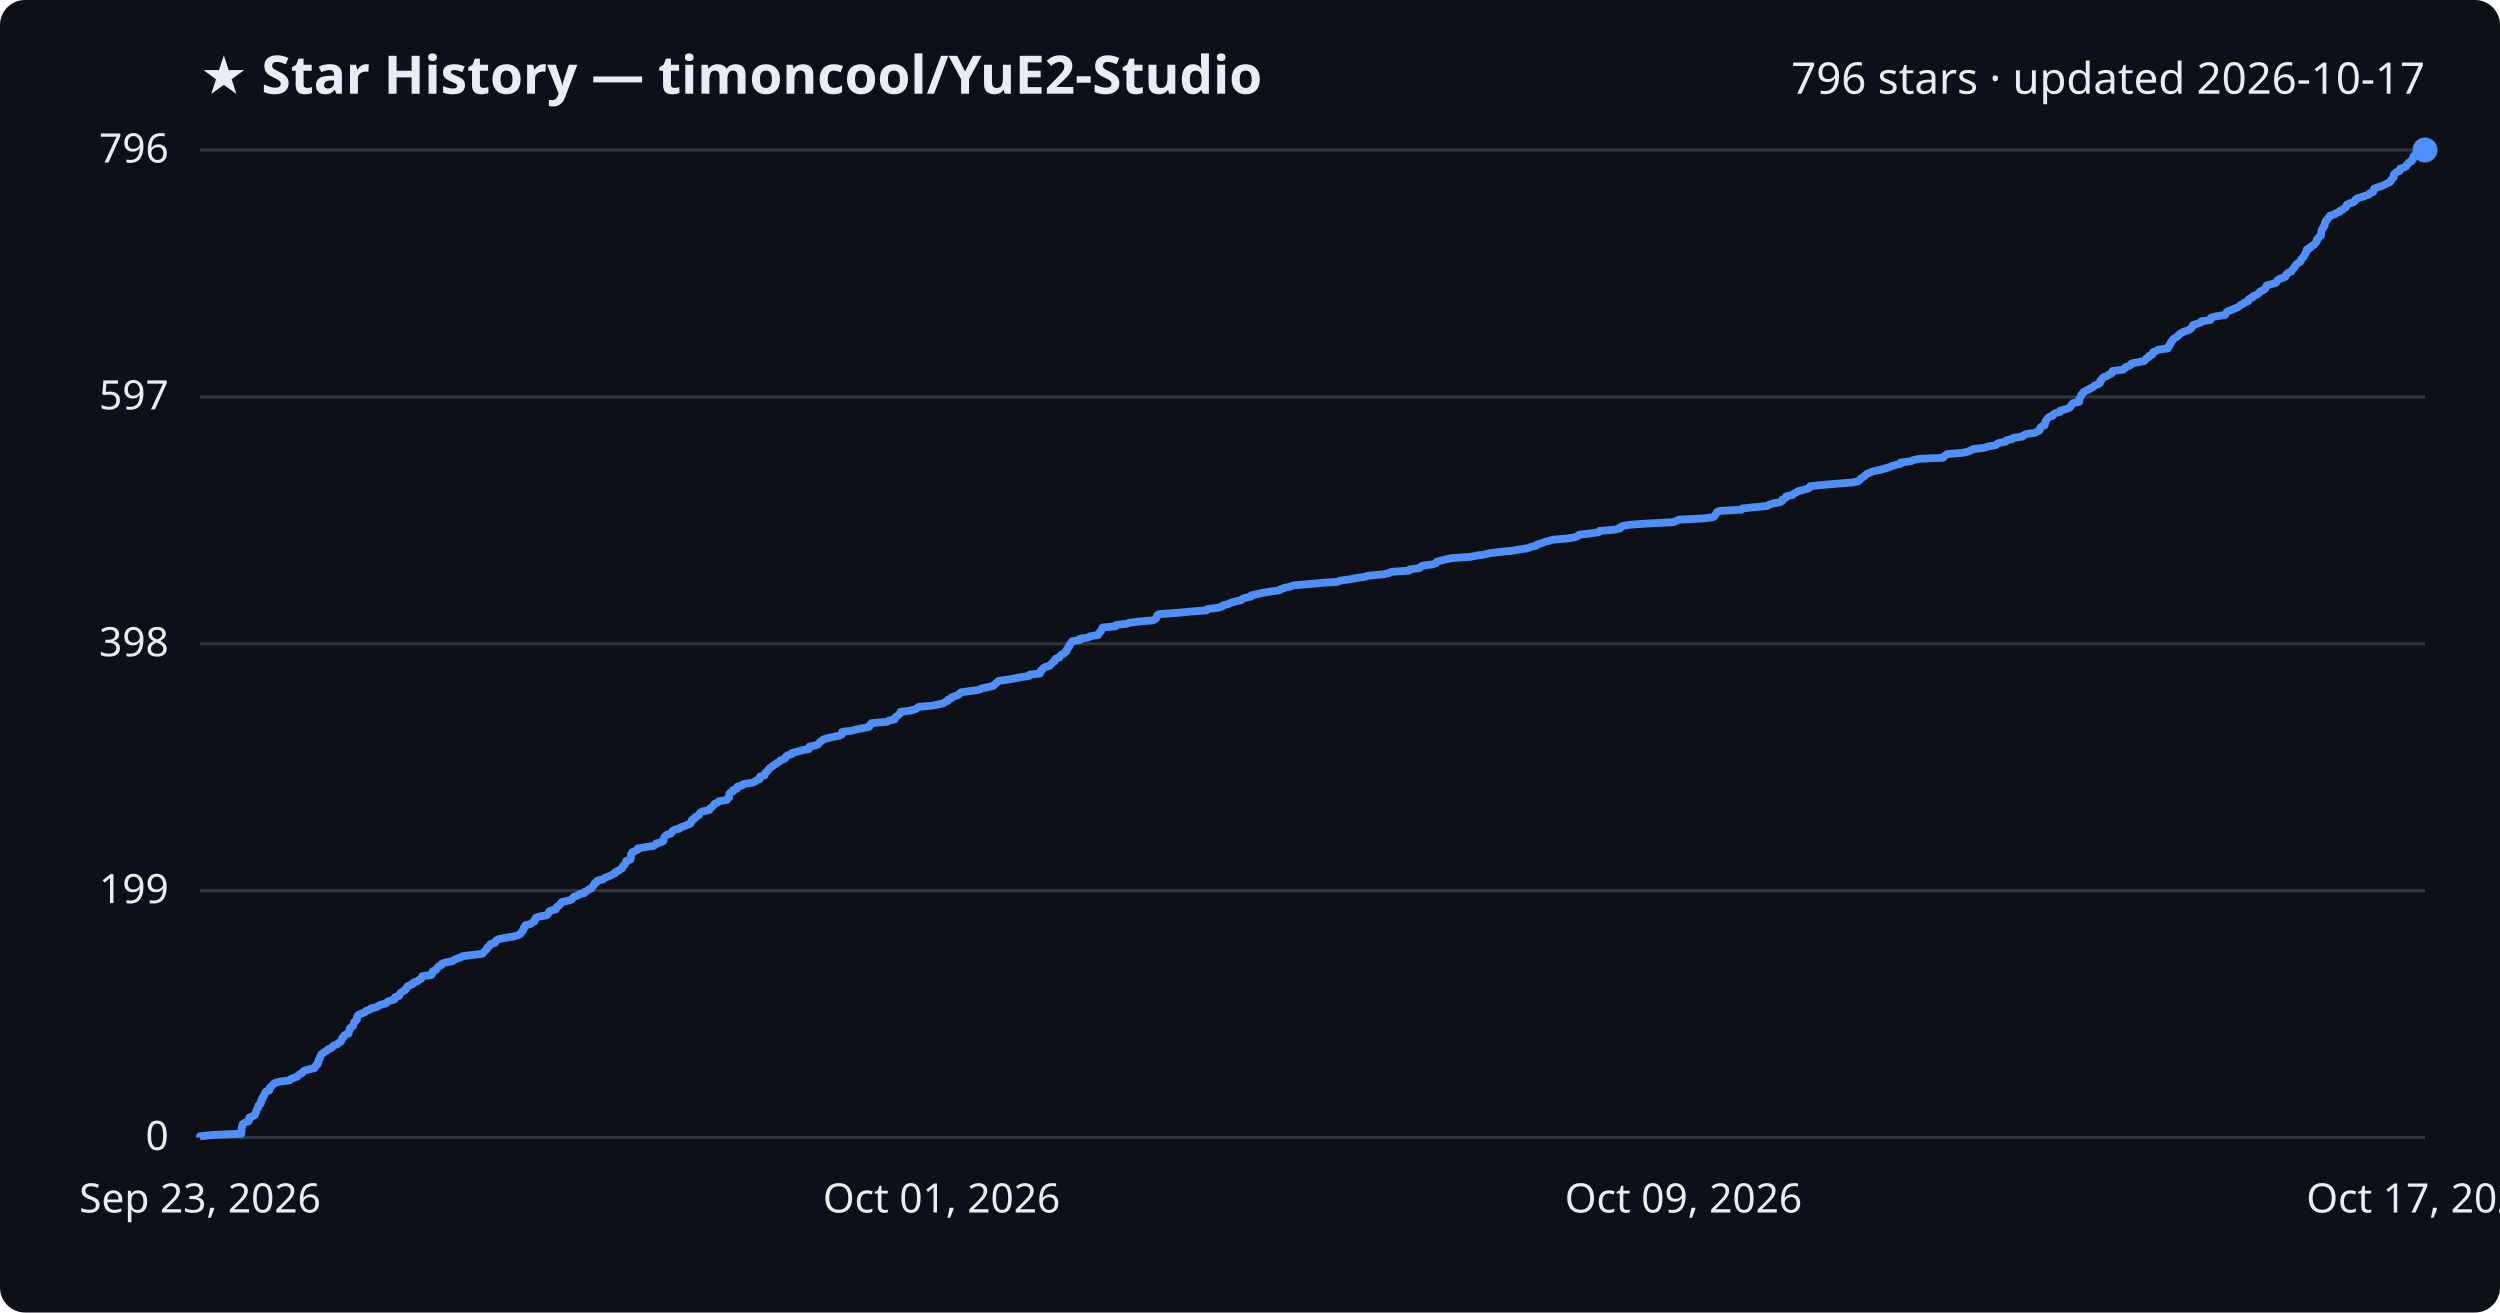
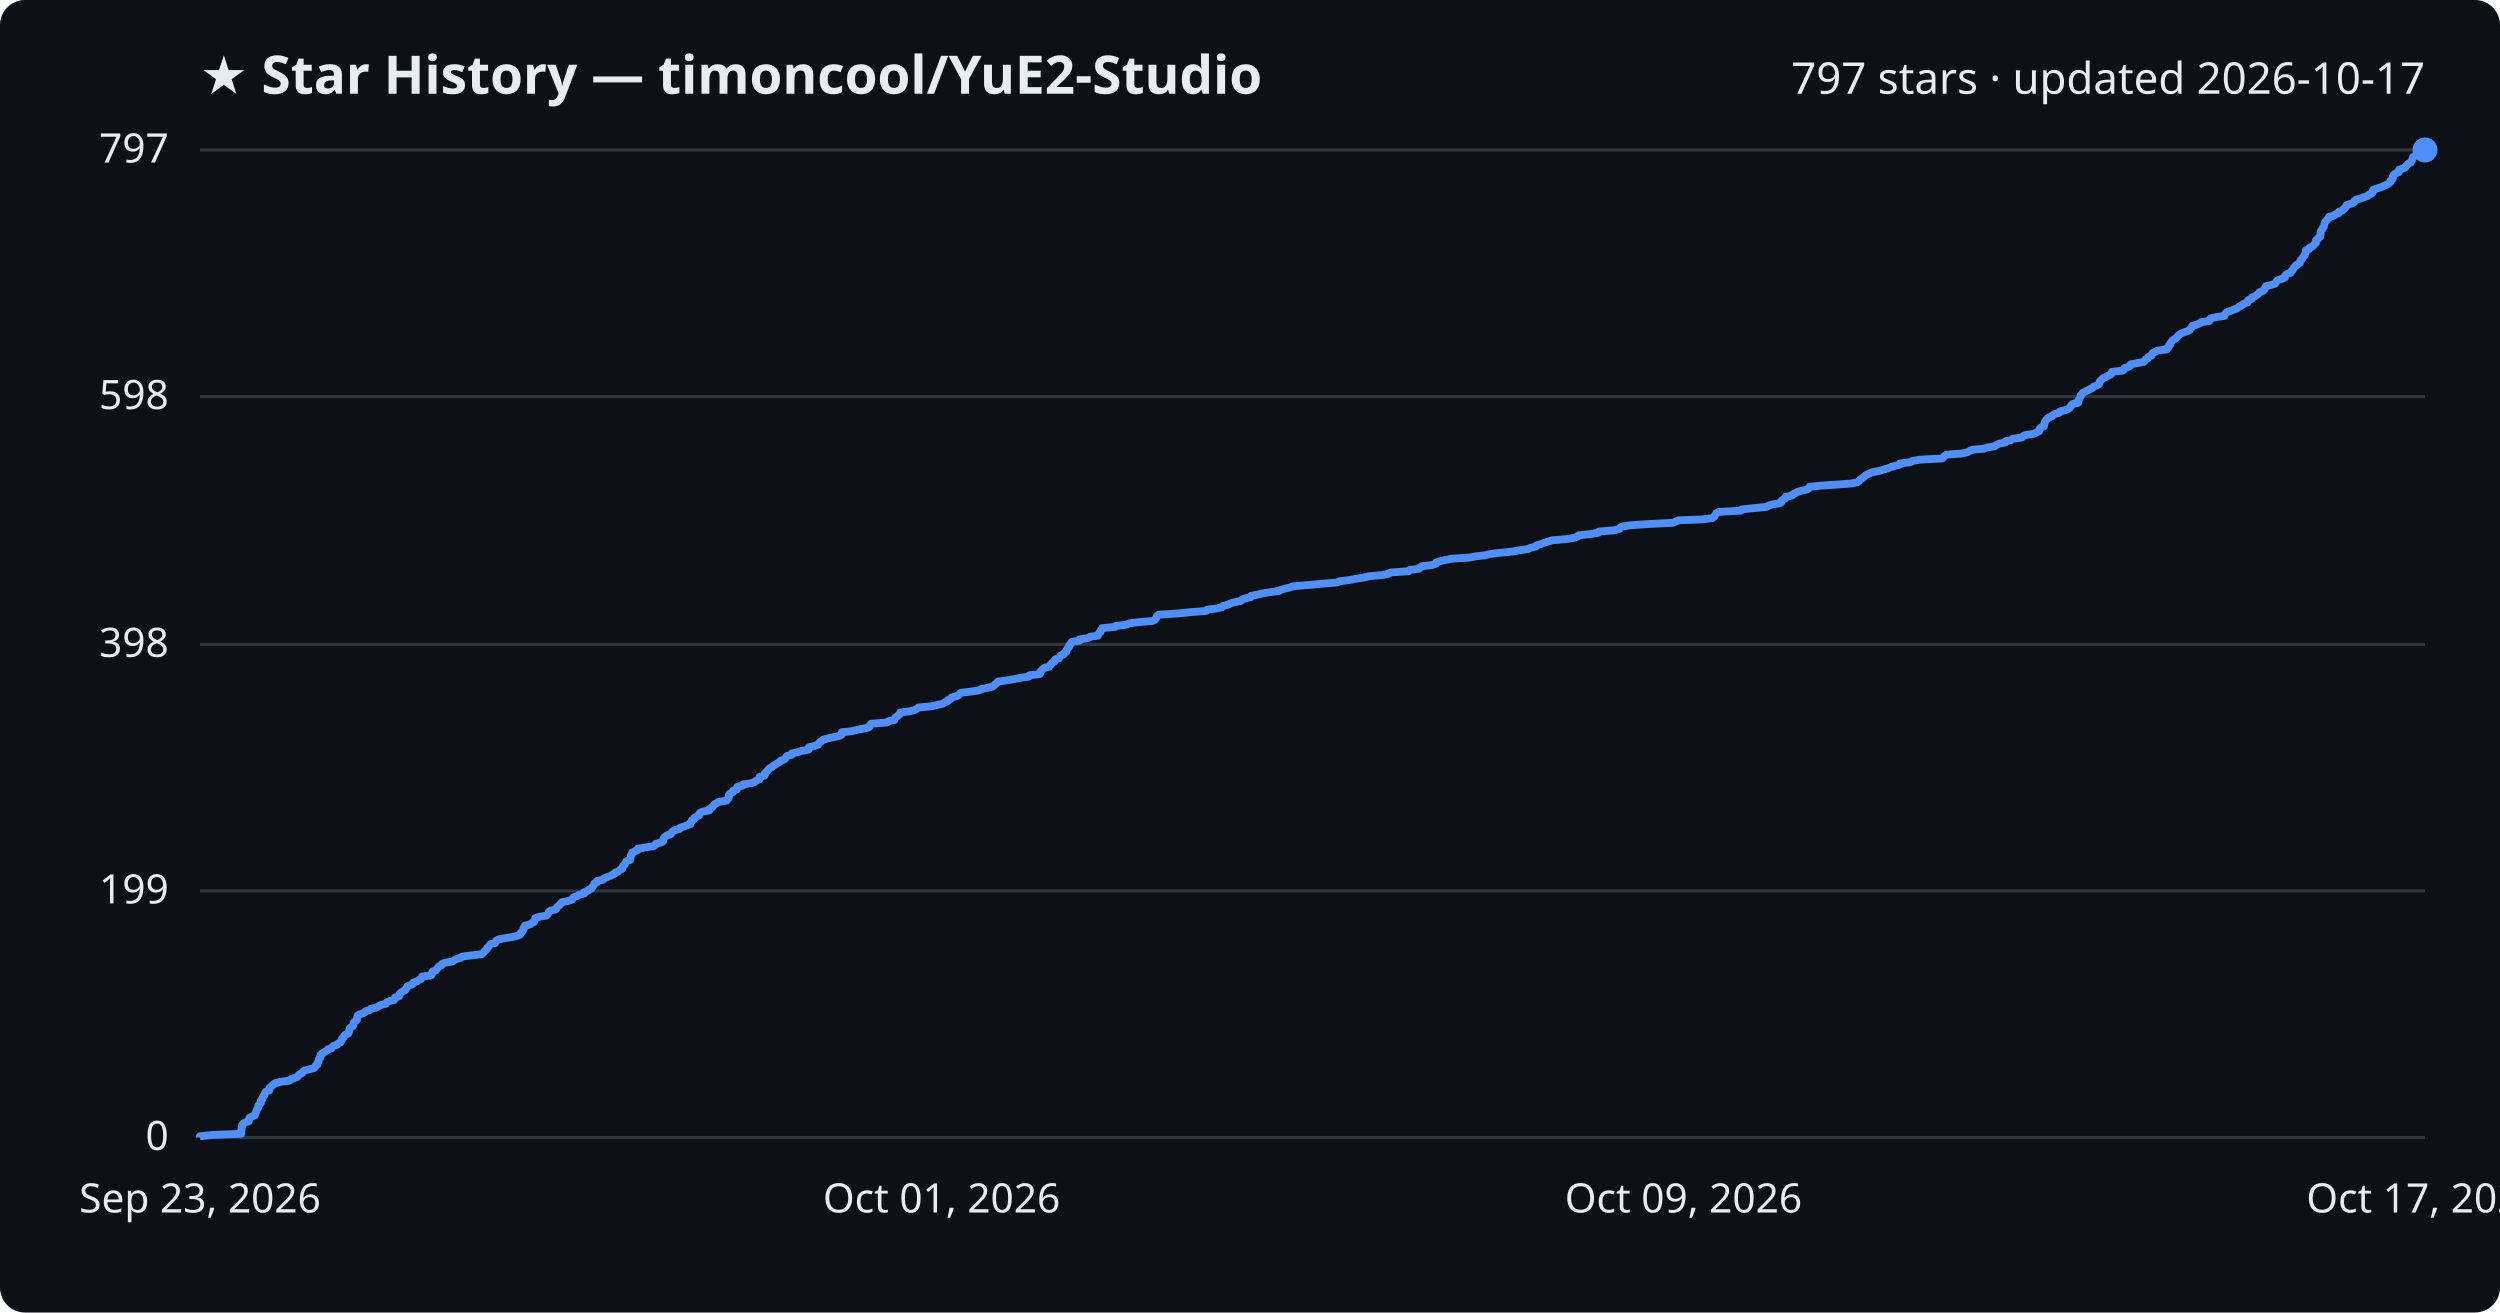
<svg xmlns="http://www.w3.org/2000/svg" viewBox="0 0 800 420" font-family="Segoe UI, sans-serif">
  <rect width="800" height="420" fill="#0d1117" rx="8" />
  <text x="64" y="30" fill="#e6edf3" font-size="17" font-weight="700">★ Star History — timoncool/YuE2-Studio</text>
-   <text x="776" y="30" fill="#e6edf3" font-size="14" text-anchor="end">796 stars · updated 2026-10-17</text>
+   <text x="776" y="30" fill="#e6edf3" font-size="14" text-anchor="end">797 stars · updated 2026-10-17</text>
  <line x1="64" y1="364.0" x2="776" y2="364.0" stroke="#30363d" stroke-width="1" />
  <text x="54" y="368.0" fill="#e6edf3" font-size="13" text-anchor="end">0</text>
-   <line x1="64" y1="285.0" x2="776" y2="285.0" stroke="#30363d" stroke-width="1" />
-   <text x="54" y="289.0" fill="#e6edf3" font-size="13" text-anchor="end">199</text>
-   <line x1="64" y1="206.0" x2="776" y2="206.0" stroke="#30363d" stroke-width="1" />
-   <text x="54" y="210.0" fill="#e6edf3" font-size="13" text-anchor="end">398</text>
-   <line x1="64" y1="127.0" x2="776" y2="127.0" stroke="#30363d" stroke-width="1" />
-   <text x="54" y="131.0" fill="#e6edf3" font-size="13" text-anchor="end">597</text>
+   <line x1="64" y1="285.1" x2="776" y2="285.1" stroke="#30363d" stroke-width="1" />
+   <text x="54" y="289.1" fill="#e6edf3" font-size="13" text-anchor="end">199</text>
+   <line x1="64" y1="206.2" x2="776" y2="206.2" stroke="#30363d" stroke-width="1" />
+   <text x="54" y="210.2" fill="#e6edf3" font-size="13" text-anchor="end">398</text>
+   <line x1="64" y1="126.9" x2="776" y2="126.9" stroke="#30363d" stroke-width="1" />
+   <text x="54" y="130.9" fill="#e6edf3" font-size="13" text-anchor="end">598</text>
  <line x1="64" y1="48.0" x2="776" y2="48.0" stroke="#30363d" stroke-width="1" />
-   <text x="54" y="52.0" fill="#e6edf3" font-size="13" text-anchor="end">796</text>
-   <path d="M64.0,364.0 L64.0,363.6 L67.8,363.2 L77.2,362.8 L77.2,362.4 L77.3,362.0 L77.3,361.6 L77.3,361.2 L77.4,360.8 L77.5,360.4 L77.5,360.0 L77.8,359.6 L78.4,359.2 L79.6,358.8 L79.7,358.4 L79.8,358.0 L79.8,357.6 L80.6,357.3 L81.5,356.9 L81.7,356.5 L81.8,356.1 L82.0,355.7 L82.1,355.3 L82.3,354.9 L82.6,354.5 L82.7,354.1 L82.7,353.7 L83.3,353.3 L83.5,352.9 L83.5,352.5 L83.6,352.1 L84.0,351.7 L84.0,351.3 L84.2,350.9 L84.6,350.5 L84.7,350.1 L84.8,349.7 L85.1,349.3 L86.2,348.9 L86.3,348.5 L86.3,348.1 L86.7,347.7 L87.2,347.3 L87.5,346.9 L88.1,346.5 L89.7,346.1 L92.7,345.7 L93.0,345.3 L94.1,344.9 L95.2,344.5 L95.4,344.2 L95.8,343.8 L96.7,343.4 L96.9,343.0 L97.4,342.6 L98.9,342.2 L100.6,341.8 L100.9,341.4 L101.0,341.0 L101.6,340.6 L101.6,340.2 L101.9,339.8 L102.0,339.4 L102.0,339.0 L102.4,338.6 L102.4,338.2 L102.7,337.8 L102.8,337.4 L103.4,337.0 L103.9,336.6 L104.6,336.2 L104.9,335.8 L106.0,335.4 L106.4,335.0 L106.7,334.6 L107.9,334.2 L108.2,333.8 L109.0,333.4 L109.2,333.0 L109.4,332.6 L109.5,332.2 L110.0,331.8 L110.1,331.4 L110.5,331.1 L111.6,330.7 L111.6,330.3 L111.7,329.9 L111.9,329.5 L111.9,329.1 L112.4,328.7 L113.0,328.3 L113.1,327.9 L113.2,327.5 L113.3,327.1 L113.8,326.7 L114.2,326.3 L114.2,325.9 L114.3,325.5 L114.4,325.1 L114.8,324.7 L115.8,324.3 L116.8,323.9 L117.1,323.5 L118.3,323.1 L118.7,322.7 L120.5,322.3 L121.1,321.9 L121.8,321.5 L123.5,321.1 L123.8,320.7 L124.5,320.3 L126.1,319.9 L126.4,319.5 L126.4,319.1 L127.7,318.7 L127.8,318.3 L128.0,317.9 L128.3,317.6 L129.0,317.2 L129.7,316.8 L129.9,316.4 L130.3,316.0 L130.4,315.6 L131.4,315.2 L132.3,314.8 L132.3,314.4 L133.6,314.0 L134.0,313.6 L134.8,313.2 L135.1,312.8 L135.1,312.4 L138.0,312.0 L138.3,311.6 L138.3,311.2 L138.5,310.8 L139.5,310.4 L139.8,310.0 L140.0,309.6 L140.4,309.2 L141.3,308.8 L141.4,308.4 L142.4,308.0 L144.7,307.6 L145.3,307.2 L146.1,306.8 L147.4,306.4 L147.9,306.0 L151.1,305.6 L154.4,305.2 L154.7,304.8 L155.0,304.5 L155.4,304.1 L155.8,303.7 L155.9,303.3 L156.4,302.9 L156.7,302.5 L157.0,302.1 L158.4,301.7 L158.6,301.3 L158.8,300.9 L159.7,300.5 L161.7,300.1 L164.2,299.7 L165.7,299.3 L166.5,298.9 L166.7,298.5 L167.1,298.1 L167.4,297.7 L167.5,297.3 L167.6,296.9 L168.1,296.5 L168.1,296.1 L169.7,295.7 L170.2,295.3 L171.0,294.9 L171.0,294.5 L171.3,294.1 L171.4,293.7 L172.5,293.3 L174.9,292.9 L175.3,292.5 L175.6,292.1 L175.7,291.7 L176.2,291.4 L177.9,291.0 L178.1,290.6 L178.2,290.2 L178.9,289.8 L179.3,289.4 L179.5,289.0 L179.9,288.6 L181.9,288.2 L183.0,287.8 L183.3,287.4 L183.6,287.0 L184.8,286.6 L185.3,286.2 L187.0,285.8 L187.1,285.4 L188.0,285.0 L188.5,284.6 L189.3,284.2 L189.5,283.8 L189.9,283.4 L190.2,283.0 L190.3,282.6 L191.1,282.2 L191.2,281.8 L193.0,281.4 L193.4,281.0 L194.3,280.6 L195.3,280.2 L196.1,279.8 L196.9,279.4 L197.0,279.0 L198.0,278.6 L198.3,278.3 L199.1,277.9 L199.2,277.5 L199.4,277.1 L199.9,276.7 L200.1,276.3 L200.4,275.9 L200.4,275.5 L201.7,275.1 L201.7,274.7 L201.9,274.3 L201.9,273.9 L201.9,273.5 L202.3,273.1 L202.3,272.7 L203.3,272.3 L204.1,271.9 L204.1,271.5 L206.4,271.1 L209.1,270.7 L209.8,270.3 L210.0,269.9 L211.6,269.5 L212.3,269.1 L212.3,268.7 L212.4,268.3 L212.6,267.9 L212.9,267.5 L213.5,267.1 L214.7,266.7 L215.0,266.3 L215.2,265.9 L215.8,265.5 L217.4,265.2 L217.7,264.8 L218.9,264.4 L219.9,264.0 L220.9,263.6 L221.0,263.2 L221.4,262.8 L221.4,262.4 L222.2,262.0 L222.3,261.6 L223.0,261.2 L223.7,260.8 L223.8,260.4 L224.1,260.0 L225.0,259.6 L227.0,259.2 L227.1,258.8 L227.6,258.4 L228.1,258.0 L228.4,257.6 L228.7,257.2 L229.7,256.8 L230.0,256.4 L232.6,256.0 L232.7,255.6 L233.3,255.2 L233.3,254.8 L233.3,254.4 L233.4,254.0 L233.8,253.6 L234.6,253.2 L234.6,252.8 L235.8,252.4 L235.9,252.1 L236.0,251.7 L237.6,251.3 L237.9,250.9 L240.6,250.5 L241.6,250.1 L242.1,249.7 L243.1,249.3 L243.1,248.9 L243.2,248.5 L244.7,248.1 L244.8,247.7 L244.9,247.3 L245.4,246.9 L245.7,246.5 L246.1,246.1 L246.4,245.7 L247.1,245.3 L247.5,244.9 L248.2,244.5 L248.7,244.1 L249.4,243.7 L249.8,243.3 L250.9,242.9 L251.4,242.5 L251.5,242.1 L252.0,241.7 L253.4,241.3 L253.5,240.9 L255.3,240.5 L256.6,240.1 L258.8,239.7 L258.9,239.3 L259.0,238.9 L260.7,238.6 L261.8,238.2 L262.1,237.8 L262.4,237.4 L263.0,237.0 L263.5,236.6 L264.9,236.2 L266.7,235.8 L268.6,235.4 L269.4,235.0 L269.5,234.6 L269.5,234.2 L272.7,233.8 L274.1,233.4 L276.2,233.0 L278.1,232.6 L278.4,232.2 L278.5,231.8 L278.9,231.4 L283.9,231.0 L284.4,230.6 L286.3,230.2 L286.4,229.8 L286.6,229.4 L287.3,229.0 L287.6,228.6 L288.2,228.2 L288.2,227.8 L291.3,227.4 L292.8,227.0 L293.5,226.6 L294.0,226.2 L298.4,225.8 L299.8,225.5 L301.8,225.1 L302.3,224.7 L303.3,224.3 L303.4,223.9 L304.4,223.5 L304.6,223.1 L305.8,222.7 L306.8,222.3 L307.1,221.9 L307.6,221.5 L310.8,221.1 L313.4,220.7 L314.1,220.3 L316.1,219.9 L317.8,219.5 L318.2,219.1 L318.7,218.7 L319.1,218.3 L319.5,217.9 L322.4,217.5 L324.7,217.1 L326.6,216.7 L329.4,216.3 L329.5,215.9 L332.8,215.5 L333.0,215.1 L333.0,214.7 L333.5,214.3 L333.8,213.9 L334.3,213.5 L335.9,213.1 L336.1,212.7 L336.5,212.4 L336.8,212.0 L337.5,211.6 L337.5,211.2 L337.8,210.8 L339.0,210.4 L339.2,210.0 L339.5,209.6 L340.4,209.2 L340.7,208.8 L341.3,208.4 L341.3,208.0 L341.6,207.6 L341.8,207.2 L342.2,206.8 L342.2,206.4 L342.6,206.0 L342.8,205.6 L343.1,205.2 L345.6,204.8 L345.6,204.4 L348.2,204.0 L348.8,203.6 L351.4,203.2 L351.5,202.8 L351.8,202.4 L352.3,202.0 L352.4,201.6 L352.7,201.2 L352.8,200.8 L357.0,200.4 L357.1,200.0 L360.6,199.6 L361.3,199.3 L364.4,198.9 L369.0,198.5 L369.7,198.1 L370.1,197.7 L370.2,197.3 L370.3,196.9 L371.0,196.5 L377.1,196.1 L380.9,195.7 L386.1,195.3 L386.4,194.9 L389.6,194.5 L391.1,194.1 L391.4,193.7 L393.1,193.3 L393.8,192.9 L395.2,192.5 L397.1,192.1 L397.5,191.7 L398.5,191.3 L400.3,190.9 L400.4,190.5 L402.4,190.1 L404.2,189.7 L406.5,189.3 L409.4,188.9 L409.9,188.5 L411.1,188.1 L412.9,187.7 L414.0,187.3 L419.0,186.9 L423.1,186.5 L428.0,186.2 L428.8,185.8 L432.0,185.4 L434.0,185.0 L436.6,184.6 L438.1,184.2 L442.5,183.8 L444.4,183.4 L445.2,183.0 L450.9,182.6 L451.1,182.2 L454.2,181.8 L454.6,181.4 L455.2,181.0 L458.4,180.6 L459.6,180.2 L459.7,179.8 L460.9,179.4 L462.7,179.0 L464.6,178.6 L470.4,178.2 L472.5,177.8 L475.3,177.4 L476.8,177.0 L480.2,176.6 L484.2,176.2 L486.3,175.8 L489.0,175.4 L489.9,175.0 L491.7,174.6 L491.9,174.2 L493.4,173.8 L494.3,173.4 L495.6,173.1 L497.0,172.7 L501.6,172.3 L504.0,171.9 L505.0,171.5 L505.3,171.1 L509.0,170.7 L511.6,170.3 L511.8,169.9 L516.6,169.5 L518.4,169.1 L518.5,168.7 L519.3,168.3 L521.8,167.9 L527.6,167.5 L535.5,167.1 L536.4,166.7 L537.2,166.3 L545.0,165.9 L548.1,165.5 L548.7,165.1 L548.9,164.7 L549.2,164.3 L549.4,163.9 L550.2,163.5 L557.3,163.1 L557.6,162.7 L561.4,162.3 L565.6,161.9 L566.1,161.5 L567.4,161.1 L569.7,160.7 L570.3,160.3 L570.3,159.9 L570.9,159.6 L571.5,159.2 L571.6,158.8 L573.6,158.4 L573.9,158.0 L574.8,157.6 L575.4,157.2 L576.9,156.8 L578.5,156.4 L579.1,156.0 L579.2,155.6 L582.9,155.2 L587.5,154.8 L592.8,154.4 L594.6,154.0 L595.1,153.6 L595.4,153.2 L596.0,152.8 L596.6,152.4 L597.0,152.0 L597.5,151.6 L598.5,151.2 L599.4,150.8 L601.5,150.4 L602.8,150.0 L604.3,149.6 L605.2,149.2 L606.5,148.8 L608.2,148.4 L608.2,148.0 L611.5,147.6 L612.3,147.2 L614.5,146.8 L621.8,146.5 L622.1,146.1 L622.5,145.7 L623.1,145.3 L628.1,144.9 L629.8,144.5 L630.6,144.1 L631.5,143.7 L635.0,143.3 L636.0,142.9 L638.5,142.5 L639.0,142.1 L639.9,141.7 L641.9,141.3 L642.0,140.9 L643.9,140.5 L644.3,140.1 L647.2,139.7 L647.5,139.3 L648.4,138.9 L651.2,138.5 L651.9,138.1 L652.7,137.7 L652.8,137.3 L652.9,136.9 L653.3,136.5 L654.3,136.1 L654.3,135.7 L654.5,135.3 L654.5,134.9 L654.8,134.5 L655.1,134.1 L655.4,133.7 L655.8,133.4 L656.9,133.0 L657.1,132.6 L657.7,132.2 L659.2,131.8 L659.3,131.4 L660.8,131.0 L662.0,130.6 L662.5,130.2 L662.8,129.8 L663.0,129.4 L663.4,129.0 L665.3,128.6 L665.3,128.2 L665.3,127.8 L665.6,127.4 L665.8,127.0 L666.0,126.6 L666.1,126.2 L666.5,125.8 L666.8,125.4 L667.6,125.0 L668.4,124.6 L669.1,124.2 L669.9,123.8 L670.2,123.4 L671.3,123.0 L672.0,122.6 L672.1,122.2 L672.1,121.8 L672.6,121.4 L672.8,121.0 L673.3,120.6 L674.3,120.3 L674.8,119.9 L675.7,119.5 L676.0,119.1 L676.0,118.7 L679.4,118.3 L679.9,117.9 L680.1,117.5 L681.3,117.1 L681.9,116.7 L682.1,116.3 L684.2,115.9 L686.2,115.5 L686.5,115.1 L686.8,114.7 L687.6,114.3 L687.7,113.9 L688.7,113.5 L688.8,113.1 L689.0,112.7 L690.0,112.3 L690.6,111.9 L693.7,111.5 L693.7,111.1 L694.2,110.7 L694.2,110.3 L694.7,109.9 L694.7,109.5 L695.1,109.1 L695.3,108.7 L695.7,108.3 L696.4,107.9 L697.0,107.5 L697.1,107.2 L697.6,106.8 L698.3,106.4 L699.2,106.0 L700.4,105.6 L701.1,105.2 L701.3,104.8 L701.7,104.4 L701.8,104.0 L703.2,103.6 L704.2,103.2 L704.5,102.8 L707.3,102.4 L707.3,102.0 L707.6,101.6 L709.3,101.2 L712.0,100.8 L712.2,100.4 L712.5,100.0 L712.9,99.6 L714.0,99.2 L714.9,98.8 L716.0,98.4 L716.5,98.0 L717.0,97.6 L717.8,97.2 L718.3,96.8 L719.4,96.4 L719.4,96.0 L719.8,95.6 L720.8,95.2 L720.9,94.8 L721.9,94.4 L722.5,94.1 L722.9,93.7 L723.2,93.3 L724.1,92.9 L724.8,92.5 L725.0,92.1 L725.1,91.7 L725.4,91.3 L727.0,90.9 L728.3,90.5 L728.6,90.1 L728.8,89.7 L729.3,89.3 L730.5,88.9 L731.4,88.5 L731.5,88.1 L731.7,87.7 L732.2,87.3 L733.2,86.9 L733.4,86.5 L733.8,86.1 L734.1,85.7 L734.3,85.3 L734.6,84.9 L734.9,84.5 L735.5,84.1 L736.2,83.7 L736.3,83.3 L736.4,82.9 L736.9,82.5 L737.2,82.1 L737.4,81.7 L737.7,81.3 L737.8,80.9 L738.1,80.6 L738.2,80.2 L738.2,79.8 L739.2,79.4 L739.3,79.0 L740.1,78.6 L740.6,78.2 L740.9,77.8 L741.3,77.4 L741.4,77.0 L741.4,76.6 L741.9,76.2 L742.1,75.8 L742.7,75.4 L742.7,75.0 L742.8,74.6 L742.8,74.2 L742.9,73.8 L743.0,73.4 L743.4,73.0 L743.5,72.6 L743.9,72.2 L743.9,71.8 L744.0,71.4 L744.1,71.0 L744.3,70.6 L744.8,70.2 L745.0,69.8 L745.5,69.4 L745.6,69.0 L747.1,68.6 L747.5,68.2 L748.7,67.8 L748.7,67.5 L749.7,67.1 L750.1,66.7 L750.7,66.3 L750.9,65.9 L751.0,65.5 L751.9,65.1 L753.1,64.7 L753.6,64.3 L753.7,63.9 L754.2,63.5 L755.6,63.1 L756.8,62.7 L758.0,62.3 L758.3,61.9 L759.3,61.5 L759.6,61.1 L759.6,60.7 L759.8,60.3 L761.0,59.9 L762.3,59.5 L763.1,59.1 L763.9,58.7 L764.7,58.3 L765.1,57.9 L765.2,57.5 L765.7,57.1 L766.0,56.7 L766.0,56.3 L766.0,55.9 L766.4,55.5 L766.8,55.1 L767.9,54.7 L767.9,54.4 L768.0,54.0 L769.3,53.6 L770.0,53.2 L770.1,52.8 L770.6,52.4 L770.8,52.0 L771.7,51.6 L771.8,51.2 L772.2,50.8 L772.3,50.4 L772.3,50.0 L772.9,49.6 L774.1,49.2 L775.0,48.8 L775.6,48.4 L776.0,48.0 L776.0,48.0" fill="none" stroke="#4f8ff7" stroke-width="2.5" stroke-linejoin="round" />
+   <text x="54" y="52.0" fill="#e6edf3" font-size="13" text-anchor="end">797</text>
+   <path d="M64.0,364.0 L64.0,363.6 L67.8,363.2 L77.2,362.8 L77.2,362.4 L77.2,362.0 L77.3,361.6 L77.3,361.2 L77.3,360.8 L77.5,360.4 L77.5,360.0 L77.8,359.6 L78.4,359.2 L79.6,358.8 L79.7,358.4 L79.7,358.1 L79.8,357.7 L80.6,357.3 L81.5,356.9 L81.7,356.5 L81.8,356.1 L82.0,355.7 L82.1,355.3 L82.3,354.9 L82.6,354.5 L82.7,354.1 L82.7,353.7 L83.2,353.3 L83.5,352.9 L83.5,352.5 L83.5,352.1 L84.0,351.7 L84.0,351.3 L84.2,350.9 L84.6,350.5 L84.7,350.1 L84.8,349.7 L85.1,349.3 L86.2,348.9 L86.3,348.5 L86.3,348.1 L86.7,347.7 L87.2,347.3 L87.5,347.0 L88.1,346.6 L89.7,346.2 L92.6,345.8 L93.0,345.4 L94.1,345.0 L95.2,344.6 L95.4,344.2 L95.8,343.8 L96.7,343.4 L96.9,343.0 L97.4,342.6 L98.9,342.2 L100.5,341.8 L100.9,341.4 L101.0,341.0 L101.6,340.6 L101.6,340.2 L101.9,339.8 L102.0,339.4 L102.0,339.0 L102.4,338.6 L102.4,338.2 L102.7,337.8 L102.7,337.4 L103.4,337.0 L103.8,336.6 L104.6,336.2 L104.9,335.8 L106.0,335.5 L106.3,335.1 L106.7,334.7 L107.9,334.3 L108.2,333.9 L109.0,333.5 L109.2,333.1 L109.4,332.7 L109.5,332.3 L110.0,331.9 L110.1,331.5 L110.5,331.1 L111.5,330.7 L111.6,330.3 L111.7,329.9 L111.8,329.5 L111.9,329.1 L112.3,328.7 L113.0,328.3 L113.1,327.9 L113.2,327.5 L113.3,327.1 L113.8,326.7 L114.2,326.3 L114.2,325.9 L114.3,325.5 L114.4,325.1 L114.8,324.7 L115.8,324.4 L116.7,324.0 L117.0,323.6 L118.3,323.2 L118.6,322.8 L120.5,322.4 L121.1,322.0 L121.8,321.6 L123.5,321.2 L123.7,320.8 L124.5,320.4 L126.1,320.0 L126.4,319.6 L126.4,319.2 L127.7,318.8 L127.7,318.4 L127.9,318.0 L128.3,317.6 L129.0,317.2 L129.7,316.8 L129.9,316.4 L130.2,316.0 L130.4,315.6 L131.4,315.2 L132.2,314.8 L132.3,314.4 L133.5,314.0 L134.0,313.6 L134.8,313.2 L135.0,312.9 L135.1,312.5 L138.0,312.1 L138.2,311.7 L138.3,311.3 L138.4,310.9 L139.5,310.5 L139.8,310.1 L140.0,309.7 L140.4,309.3 L141.3,308.9 L141.4,308.5 L142.3,308.1 L144.7,307.7 L145.3,307.3 L146.0,306.9 L147.4,306.5 L147.9,306.1 L151.1,305.7 L154.3,305.3 L154.7,304.9 L154.9,304.5 L155.4,304.1 L155.8,303.7 L155.9,303.3 L156.4,302.9 L156.7,302.5 L157.0,302.1 L158.4,301.8 L158.6,301.4 L158.8,301.0 L159.6,300.6 L161.7,300.2 L164.2,299.8 L165.7,299.4 L166.5,299.0 L166.6,298.6 L167.0,298.2 L167.3,297.8 L167.5,297.4 L167.5,297.0 L168.0,296.6 L168.0,296.2 L169.7,295.8 L170.1,295.4 L170.9,295.0 L171.0,294.6 L171.2,294.2 L171.3,293.8 L172.4,293.4 L174.8,293.0 L175.2,292.6 L175.5,292.2 L175.6,291.8 L176.2,291.4 L177.8,291.0 L178.1,290.6 L178.2,290.3 L178.8,289.9 L179.2,289.5 L179.5,289.1 L179.9,288.7 L181.8,288.3 L183.0,287.9 L183.3,287.5 L183.6,287.1 L184.8,286.7 L185.3,286.3 L187.0,285.9 L187.0,285.5 L188.0,285.1 L188.4,284.7 L189.3,284.3 L189.5,283.9 L189.8,283.5 L190.1,283.1 L190.2,282.7 L191.1,282.3 L191.1,281.9 L193.0,281.5 L193.3,281.1 L194.2,280.7 L195.3,280.3 L196.0,279.9 L196.8,279.5 L196.9,279.2 L198.0,278.8 L198.3,278.4 L199.1,278.0 L199.1,277.6 L199.3,277.2 L199.8,276.8 L200.0,276.4 L200.3,276.0 L200.4,275.6 L201.6,275.2 L201.7,274.8 L201.8,274.4 L201.9,274.0 L201.9,273.6 L202.3,273.2 L202.3,272.8 L203.2,272.4 L204.1,272.0 L204.1,271.6 L206.4,271.2 L209.1,270.8 L209.7,270.4 L209.9,270.0 L211.5,269.6 L212.2,269.2 L212.2,268.8 L212.3,268.4 L212.5,268.1 L212.9,267.7 L213.4,267.3 L214.7,266.9 L214.9,266.5 L215.2,266.1 L215.8,265.7 L217.4,265.3 L217.6,264.9 L218.9,264.5 L219.8,264.1 L220.9,263.7 L220.9,263.3 L221.3,262.9 L221.4,262.5 L222.1,262.1 L222.2,261.7 L223.0,261.3 L223.7,260.9 L223.7,260.5 L224.0,260.1 L224.9,259.7 L227.0,259.3 L227.0,258.9 L227.6,258.5 L228.1,258.1 L228.4,257.7 L228.7,257.3 L229.6,256.9 L229.9,256.6 L232.5,256.2 L232.7,255.8 L233.2,255.4 L233.2,255.0 L233.3,254.6 L233.3,254.2 L233.8,253.8 L234.6,253.4 L234.6,253.0 L235.8,252.6 L235.8,252.2 L236.0,251.8 L237.6,251.4 L237.8,251.0 L240.5,250.6 L241.5,250.2 L242.0,249.8 L243.0,249.4 L243.0,249.0 L243.1,248.6 L244.6,248.2 L244.8,247.8 L244.8,247.4 L245.3,247.0 L245.6,246.6 L246.0,246.2 L246.3,245.8 L247.0,245.5 L247.4,245.1 L248.1,244.7 L248.7,244.3 L249.4,243.9 L249.7,243.5 L250.8,243.1 L251.3,242.7 L251.5,242.3 L251.9,241.9 L253.4,241.5 L253.4,241.1 L255.3,240.7 L256.5,240.3 L258.7,239.9 L258.9,239.5 L258.9,239.1 L260.6,238.7 L261.8,238.3 L262.0,237.9 L262.3,237.5 L263.0,237.1 L263.4,236.7 L264.9,236.3 L266.6,235.9 L268.5,235.5 L269.3,235.1 L269.4,234.7 L269.4,234.3 L272.6,234.0 L274.0,233.6 L276.1,233.2 L278.0,232.8 L278.3,232.4 L278.4,232.0 L278.8,231.6 L283.8,231.2 L284.3,230.8 L286.2,230.4 L286.3,230.0 L286.5,229.6 L287.2,229.2 L287.5,228.8 L288.1,228.4 L288.1,228.0 L291.2,227.6 L292.7,227.2 L293.4,226.8 L293.9,226.4 L298.3,226.0 L299.8,225.6 L301.7,225.2 L302.2,224.8 L303.2,224.4 L303.3,224.0 L304.3,223.6 L304.5,223.2 L305.7,222.9 L306.7,222.5 L307.0,222.1 L307.5,221.7 L310.7,221.3 L313.3,220.9 L314.0,220.5 L316.0,220.1 L317.7,219.7 L318.1,219.3 L318.6,218.9 L319.0,218.5 L319.4,218.1 L322.3,217.7 L324.6,217.3 L326.5,216.9 L329.3,216.5 L329.4,216.1 L332.7,215.7 L332.9,215.3 L332.9,214.9 L333.4,214.5 L333.7,214.1 L334.2,213.7 L335.8,213.3 L336.0,212.9 L336.4,212.5 L336.7,212.1 L337.4,211.7 L337.4,211.4 L337.7,211.0 L338.9,210.6 L339.1,210.2 L339.4,209.8 L340.3,209.4 L340.6,209.0 L341.2,208.6 L341.2,208.2 L341.5,207.8 L341.7,207.4 L342.1,207.0 L342.1,206.6 L342.5,206.2 L342.7,205.8 L343.0,205.4 L345.5,205.0 L345.5,204.6 L348.1,204.2 L348.7,203.8 L351.3,203.4 L351.4,203.0 L351.7,202.6 L352.2,202.2 L352.2,201.8 L352.6,201.4 L352.7,201.0 L356.9,200.6 L357.0,200.3 L360.5,199.9 L361.2,199.5 L364.2,199.1 L368.9,198.7 L369.6,198.3 L369.9,197.9 L370.1,197.5 L370.2,197.1 L370.8,196.7 L377.0,196.3 L380.8,195.9 L386.0,195.5 L386.3,195.1 L389.5,194.7 L391.0,194.3 L391.3,193.9 L393.0,193.5 L393.7,193.1 L395.1,192.7 L397.0,192.3 L397.4,191.9 L398.4,191.5 L400.2,191.1 L400.3,190.7 L402.3,190.3 L404.0,189.9 L406.4,189.5 L409.3,189.1 L409.7,188.8 L411.0,188.4 L412.7,188.0 L413.8,187.6 L418.8,187.2 L423.0,186.8 L427.8,186.4 L428.7,186.0 L431.8,185.6 L433.9,185.2 L436.4,184.8 L438.0,184.4 L442.4,184.0 L444.3,183.6 L445.0,183.2 L450.7,182.8 L451.0,182.4 L454.1,182.0 L454.4,181.6 L455.0,181.2 L458.3,180.8 L459.5,180.4 L459.6,180.0 L460.7,179.6 L462.6,179.2 L464.5,178.8 L470.3,178.4 L472.4,178.0 L475.2,177.7 L476.7,177.3 L480.0,176.9 L484.0,176.5 L486.1,176.1 L488.9,175.7 L489.8,175.3 L491.5,174.9 L491.7,174.5 L493.2,174.1 L494.1,173.7 L495.4,173.3 L496.8,172.9 L501.4,172.5 L503.8,172.1 L504.8,171.7 L505.1,171.3 L508.9,170.9 L511.5,170.5 L511.6,170.1 L516.5,169.7 L518.2,169.3 L518.4,168.9 L519.1,168.5 L521.6,168.1 L527.4,167.7 L535.4,167.3 L536.2,166.9 L537.1,166.5 L544.8,166.2 L547.9,165.8 L548.5,165.4 L548.7,165.0 L549.0,164.6 L549.2,164.2 L550.1,163.8 L557.1,163.4 L557.4,163.0 L561.2,162.6 L565.4,162.2 L565.9,161.8 L567.2,161.4 L569.6,161.0 L570.1,160.6 L570.1,160.2 L570.7,159.8 L571.4,159.4 L571.4,159.0 L573.4,158.6 L573.7,158.2 L574.6,157.8 L575.2,157.4 L576.7,157.0 L578.3,156.6 L578.9,156.2 L579.0,155.8 L582.7,155.4 L587.3,155.1 L592.6,154.7 L594.4,154.3 L594.9,153.9 L595.2,153.5 L595.8,153.1 L596.4,152.7 L596.8,152.3 L597.3,151.9 L598.3,151.5 L599.2,151.1 L601.3,150.7 L602.6,150.3 L604.1,149.9 L605.0,149.5 L606.3,149.1 L607.9,148.7 L608.0,148.3 L611.3,147.9 L612.1,147.5 L614.3,147.1 L621.6,146.7 L621.9,146.3 L622.3,145.9 L622.9,145.5 L627.9,145.1 L629.6,144.7 L630.3,144.3 L631.3,143.9 L634.8,143.6 L635.8,143.2 L638.3,142.8 L638.8,142.4 L639.7,142.0 L641.7,141.6 L641.8,141.2 L643.6,140.8 L644.1,140.4 L647.0,140.0 L647.3,139.6 L648.2,139.2 L650.9,138.8 L651.6,138.4 L652.5,138.0 L652.5,137.6 L652.7,137.2 L653.1,136.8 L654.1,136.4 L654.1,136.0 L654.2,135.6 L654.3,135.2 L654.5,134.8 L654.8,134.4 L655.2,134.0 L655.6,133.6 L656.7,133.2 L656.9,132.8 L657.5,132.5 L659.0,132.1 L659.1,131.7 L660.6,131.3 L661.8,130.9 L662.3,130.5 L662.6,130.1 L662.8,129.7 L663.2,129.3 L665.0,128.9 L665.1,128.5 L665.1,128.1 L665.4,127.7 L665.5,127.3 L665.8,126.9 L665.8,126.5 L666.3,126.1 L666.5,125.7 L667.3,125.3 L668.2,124.9 L668.8,124.5 L669.7,124.1 L670.0,123.7 L671.1,123.3 L671.7,122.9 L671.9,122.5 L671.9,122.1 L672.3,121.7 L672.6,121.4 L673.0,121.0 L674.0,120.6 L674.6,120.2 L675.5,119.8 L675.7,119.4 L675.8,119.0 L679.2,118.6 L679.7,118.2 L679.8,117.8 L681.1,117.4 L681.7,117.0 L681.8,116.6 L683.9,116.2 L686.0,115.8 L686.3,115.4 L686.6,115.0 L687.4,114.6 L687.5,114.2 L688.5,113.8 L688.6,113.4 L688.8,113.0 L689.7,112.6 L690.4,112.2 L693.4,111.8 L693.4,111.4 L694.0,111.0 L694.0,110.6 L694.5,110.2 L694.5,109.9 L694.8,109.5 L695.0,109.1 L695.5,108.7 L696.2,108.3 L696.7,107.9 L696.9,107.5 L697.4,107.1 L698.0,106.7 L699.0,106.3 L700.1,105.9 L700.8,105.5 L701.0,105.1 L701.4,104.7 L701.5,104.3 L702.9,103.9 L703.9,103.5 L704.3,103.1 L707.0,102.7 L707.0,102.3 L707.4,101.9 L709.0,101.5 L711.8,101.1 L711.9,100.7 L712.2,100.3 L712.6,99.9 L713.8,99.5 L714.7,99.1 L715.7,98.8 L716.2,98.4 L716.8,98.0 L717.6,97.6 L718.0,97.2 L719.2,96.8 L719.2,96.4 L719.5,96.0 L720.6,95.6 L720.6,95.2 L721.6,94.8 L722.2,94.4 L722.7,94.0 L722.9,93.6 L723.8,93.2 L724.5,92.8 L724.7,92.4 L724.9,92.0 L725.1,91.6 L726.7,91.2 L728.0,90.8 L728.3,90.4 L728.5,90.0 L729.0,89.6 L730.3,89.2 L731.2,88.8 L731.2,88.4 L731.4,88.0 L732.0,87.6 L733.0,87.3 L733.1,86.9 L733.6,86.5 L733.8,86.1 L734.0,85.7 L734.4,85.3 L734.7,84.9 L735.3,84.5 L736.0,84.1 L736.0,83.7 L736.2,83.3 L736.6,82.9 L736.9,82.5 L737.1,82.1 L737.5,81.7 L737.6,81.3 L737.8,80.9 L737.9,80.5 L737.9,80.1 L738.9,79.7 L739.0,79.3 L739.8,78.9 L740.4,78.5 L740.6,78.1 L741.1,77.7 L741.1,77.3 L741.1,76.9 L741.7,76.5 L741.8,76.2 L742.4,75.8 L742.4,75.4 L742.6,75.0 L742.6,74.6 L742.6,74.2 L742.8,73.8 L743.1,73.4 L743.3,73.0 L743.6,72.6 L743.7,72.2 L743.8,71.8 L743.9,71.4 L744.1,71.0 L744.5,70.6 L744.7,70.2 L745.2,69.8 L745.3,69.4 L746.9,69.0 L747.3,68.6 L748.4,68.2 L748.4,67.8 L749.5,67.4 L749.8,67.0 L750.4,66.6 L750.7,66.2 L750.8,65.8 L751.6,65.4 L752.8,65.0 L753.3,64.7 L753.4,64.3 L754.0,63.9 L755.4,63.5 L756.5,63.1 L757.7,62.7 L758.0,62.3 L759.0,61.9 L759.3,61.5 L759.3,61.1 L759.5,60.7 L760.7,60.3 L762.0,59.9 L762.8,59.5 L763.7,59.1 L764.4,58.7 L764.9,58.3 L764.9,57.9 L765.4,57.5 L765.7,57.1 L765.7,56.7 L765.8,56.3 L766.1,55.9 L766.5,55.5 L767.6,55.1 L767.7,54.7 L767.7,54.3 L769.1,53.9 L769.7,53.6 L769.8,53.2 L770.3,52.8 L770.6,52.4 L771.4,52.0 L771.6,51.6 L771.9,51.2 L772.0,50.8 L772.1,50.4 L772.6,50.0 L773.8,49.6 L774.7,49.2 L775.3,48.8 L775.7,48.4 L776.0,48.0 L776.0,48.0" fill="none" stroke="#4f8ff7" stroke-width="2.5" stroke-linejoin="round" />
  <circle cx="776.0" cy="48.0" r="4" fill="#4f8ff7" />
  <text x="64.0" y="388" fill="#e6edf3" font-size="13" text-anchor="middle">Sep 23, 2026</text>
  <text x="301.3" y="388" fill="#e6edf3" font-size="13" text-anchor="middle">Oct 01, 2026</text>
  <text x="538.7" y="388" fill="#e6edf3" font-size="13" text-anchor="middle">Oct 09, 2026</text>
  <text x="776.0" y="388" fill="#e6edf3" font-size="13" text-anchor="middle">Oct 17, 2026</text>
</svg>
